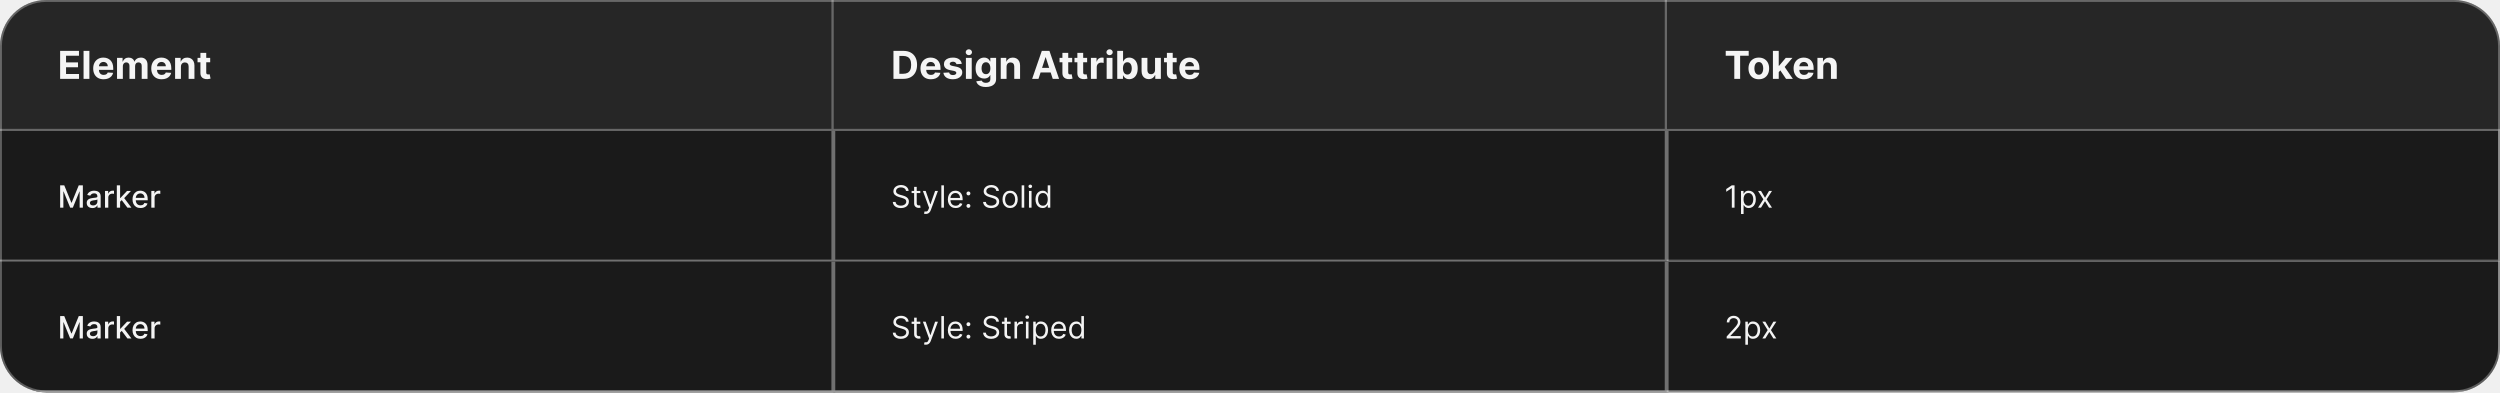
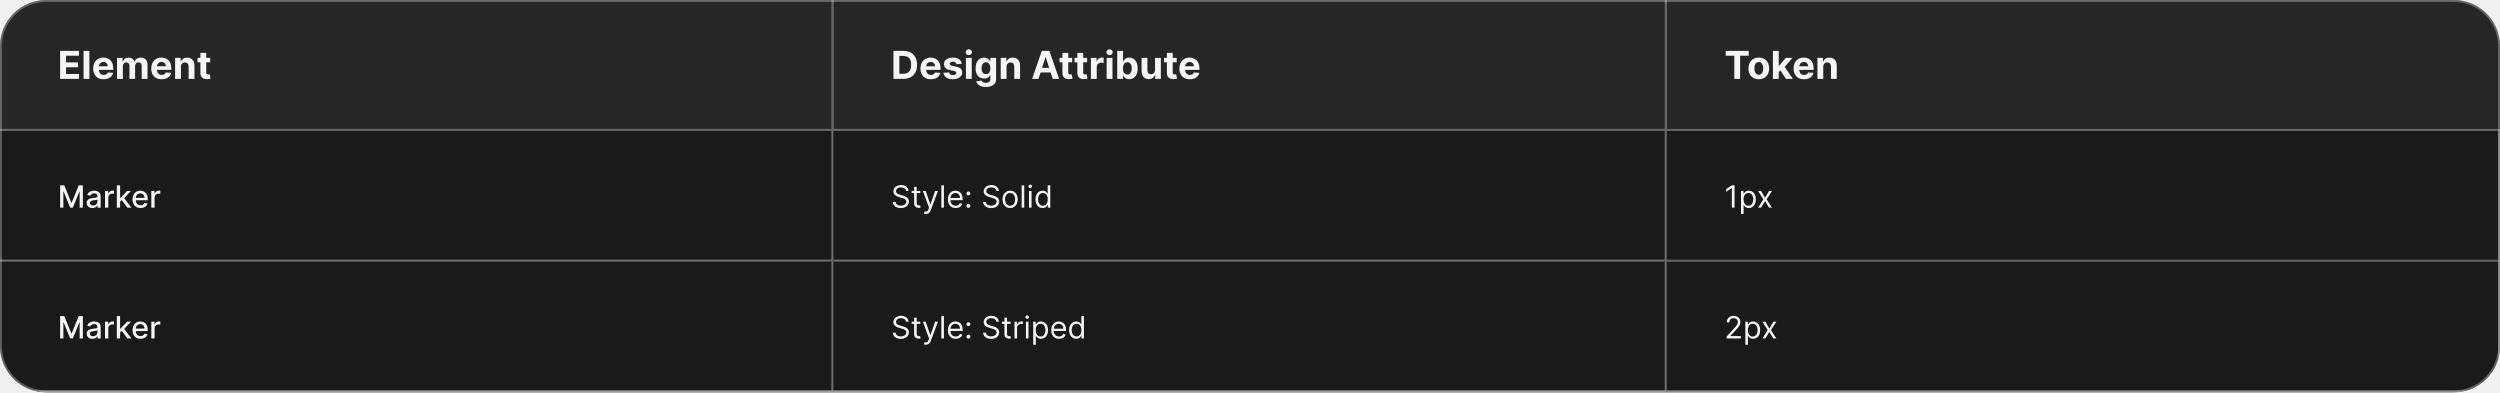
<svg xmlns="http://www.w3.org/2000/svg" width="1300" height="204" viewBox="0 0 1300 204" fill="none">
  <g clip-path="url(#clip0_1637_12029)">
    <mask id="path-3-inside-1_1637_12029" fill="white">
      <path d="M0 0H433.333V68H0V0Z" />
    </mask>
    <path d="M0 0H433.333V68H0V0Z" fill="#262626" />
    <path d="M433.333 68V69H434.333V68H433.333ZM432.333 0V68H434.333V0H432.333ZM433.333 67H0V69H433.333V67Z" fill="white" fill-opacity="0.3" mask="url(#path-3-inside-1_1637_12029)" />
    <path d="M31.264 41V26.454H41.065V28.99H34.34V32.456H40.561V34.992H34.34V38.465H41.094V41H31.264ZM46.479 26.454V41H43.453V26.454H46.479ZM53.874 41.213C52.752 41.213 51.786 40.986 50.977 40.531C50.172 40.072 49.551 39.423 49.116 38.585C48.68 37.742 48.462 36.746 48.462 35.595C48.462 34.473 48.68 33.488 49.116 32.641C49.551 31.793 50.164 31.133 50.955 30.659C51.751 30.186 52.684 29.949 53.754 29.949C54.473 29.949 55.143 30.065 55.764 30.297C56.389 30.524 56.933 30.867 57.397 31.327C57.866 31.786 58.23 32.364 58.491 33.06C58.751 33.751 58.881 34.561 58.881 35.489V36.32H49.67V34.445H56.033C56.033 34.009 55.939 33.623 55.749 33.287C55.56 32.951 55.297 32.688 54.961 32.499C54.63 32.304 54.244 32.207 53.803 32.207C53.344 32.207 52.937 32.314 52.582 32.527C52.231 32.735 51.957 33.017 51.758 33.372C51.559 33.722 51.457 34.113 51.452 34.544V36.327C51.452 36.867 51.552 37.333 51.751 37.726C51.954 38.119 52.241 38.422 52.61 38.635C52.979 38.848 53.417 38.955 53.924 38.955C54.26 38.955 54.568 38.907 54.847 38.812C55.127 38.718 55.366 38.576 55.565 38.386C55.764 38.197 55.915 37.965 56.019 37.69L58.818 37.875C58.675 38.547 58.384 39.135 57.944 39.636C57.508 40.133 56.945 40.522 56.254 40.801C55.567 41.076 54.774 41.213 53.874 41.213ZM60.856 41V30.091H63.739V32.016H63.867C64.094 31.376 64.473 30.872 65.004 30.503C65.534 30.134 66.168 29.949 66.907 29.949C67.655 29.949 68.292 30.136 68.817 30.51C69.343 30.879 69.693 31.381 69.869 32.016H69.982C70.205 31.391 70.607 30.891 71.19 30.517C71.777 30.138 72.47 29.949 73.271 29.949C74.289 29.949 75.115 30.273 75.749 30.922C76.388 31.566 76.708 32.48 76.708 33.663V41H73.69V34.26C73.69 33.654 73.529 33.199 73.207 32.896C72.885 32.593 72.482 32.442 71.999 32.442C71.45 32.442 71.022 32.617 70.714 32.967C70.406 33.313 70.252 33.77 70.252 34.338V41H67.319V34.196C67.319 33.661 67.165 33.235 66.857 32.918C66.554 32.6 66.154 32.442 65.657 32.442C65.321 32.442 65.018 32.527 64.748 32.697C64.483 32.863 64.272 33.097 64.116 33.401C63.959 33.699 63.881 34.049 63.881 34.452V41H60.856ZM84.07 41.213C82.947 41.213 81.981 40.986 81.172 40.531C80.367 40.072 79.747 39.423 79.311 38.585C78.876 37.742 78.658 36.746 78.658 35.595C78.658 34.473 78.876 33.488 79.311 32.641C79.747 31.793 80.36 31.133 81.151 30.659C81.946 30.186 82.879 29.949 83.949 29.949C84.669 29.949 85.338 30.065 85.959 30.297C86.584 30.524 87.128 30.867 87.592 31.327C88.061 31.786 88.426 32.364 88.686 33.06C88.947 33.751 89.077 34.561 89.077 35.489V36.32H79.865V34.445H86.229C86.229 34.009 86.134 33.623 85.945 33.287C85.755 32.951 85.492 32.688 85.156 32.499C84.825 32.304 84.439 32.207 83.999 32.207C83.539 32.207 83.132 32.314 82.777 32.527C82.427 32.735 82.152 33.017 81.953 33.372C81.754 33.722 81.653 34.113 81.648 34.544V36.327C81.648 36.867 81.747 37.333 81.946 37.726C82.15 38.119 82.436 38.422 82.805 38.635C83.175 38.848 83.613 38.955 84.119 38.955C84.456 38.955 84.763 38.907 85.043 38.812C85.322 38.718 85.561 38.576 85.76 38.386C85.959 38.197 86.11 37.965 86.215 37.69L89.013 37.875C88.871 38.547 88.579 39.135 88.139 39.636C87.704 40.133 87.14 40.522 86.449 40.801C85.762 41.076 84.969 41.213 84.07 41.213ZM94.077 34.693V41H91.051V30.091H93.935V32.016H94.062C94.304 31.381 94.709 30.879 95.277 30.51C95.845 30.136 96.534 29.949 97.344 29.949C98.101 29.949 98.762 30.115 99.325 30.446C99.889 30.777 100.327 31.251 100.639 31.866C100.952 32.477 101.108 33.206 101.108 34.054V41H98.082V34.594C98.087 33.926 97.917 33.405 97.571 33.031C97.225 32.653 96.749 32.463 96.144 32.463C95.736 32.463 95.376 32.551 95.064 32.726C94.756 32.901 94.515 33.157 94.34 33.493C94.169 33.824 94.081 34.224 94.077 34.693ZM109.295 30.091V32.364H102.725V30.091H109.295ZM104.217 27.477H107.243V37.648C107.243 37.927 107.285 38.145 107.37 38.301C107.456 38.453 107.574 38.559 107.725 38.621C107.882 38.682 108.062 38.713 108.265 38.713C108.407 38.713 108.549 38.701 108.691 38.678C108.833 38.649 108.942 38.628 109.018 38.614L109.494 40.865C109.342 40.912 109.129 40.967 108.855 41.028C108.58 41.095 108.246 41.135 107.853 41.149C107.124 41.178 106.485 41.081 105.936 40.858C105.391 40.635 104.967 40.29 104.664 39.821C104.361 39.352 104.212 38.76 104.217 38.045V27.477Z" fill="white" fill-opacity="0.95" />
    <mask id="path-6-inside-2_1637_12029" fill="white">
      <path d="M433.333 0H866.667V68H433.333V0Z" />
    </mask>
    <path d="M433.333 0H866.667V68H433.333V0Z" fill="#262626" />
    <path d="M866.667 68V69H867.667V68H866.667ZM865.667 0V68H867.667V0H865.667ZM866.667 67H433.333V69H866.667V67Z" fill="white" fill-opacity="0.3" mask="url(#path-6-inside-2_1637_12029)" />
    <path d="M469.754 41H464.598V26.454H469.796C471.259 26.454 472.519 26.746 473.575 27.328C474.631 27.906 475.443 28.737 476.011 29.821C476.584 30.905 476.87 32.203 476.87 33.713C476.87 35.228 476.584 36.53 476.011 37.619C475.443 38.708 474.626 39.544 473.561 40.126C472.5 40.709 471.231 41 469.754 41ZM467.673 38.365H469.626C470.535 38.365 471.3 38.204 471.92 37.882C472.545 37.555 473.014 37.051 473.326 36.369C473.643 35.683 473.802 34.797 473.802 33.713C473.802 32.638 473.643 31.76 473.326 31.078C473.014 30.396 472.547 29.894 471.927 29.572C471.307 29.25 470.542 29.09 469.633 29.09H467.673V38.365ZM484.063 41.213C482.941 41.213 481.975 40.986 481.165 40.531C480.36 40.072 479.74 39.423 479.305 38.585C478.869 37.742 478.651 36.746 478.651 35.595C478.651 34.473 478.869 33.488 479.305 32.641C479.74 31.793 480.353 31.133 481.144 30.659C481.94 30.186 482.872 29.949 483.942 29.949C484.662 29.949 485.332 30.065 485.952 30.297C486.577 30.524 487.122 30.867 487.586 31.327C488.055 31.786 488.419 32.364 488.68 33.06C488.94 33.751 489.07 34.561 489.07 35.489V36.32H479.859V34.445H486.222C486.222 34.009 486.127 33.623 485.938 33.287C485.749 32.951 485.486 32.688 485.15 32.499C484.818 32.304 484.432 32.207 483.992 32.207C483.533 32.207 483.126 32.314 482.77 32.527C482.42 32.735 482.145 33.017 481.947 33.372C481.748 33.722 481.646 34.113 481.641 34.544V36.327C481.641 36.867 481.741 37.333 481.94 37.726C482.143 38.119 482.43 38.422 482.799 38.635C483.168 38.848 483.606 38.955 484.113 38.955C484.449 38.955 484.757 38.907 485.036 38.812C485.315 38.718 485.555 38.576 485.753 38.386C485.952 38.197 486.104 37.965 486.208 37.69L489.006 37.875C488.864 38.547 488.573 39.135 488.133 39.636C487.697 40.133 487.134 40.522 486.442 40.801C485.756 41.076 484.963 41.213 484.063 41.213ZM500.121 33.202L497.351 33.372C497.304 33.135 497.202 32.922 497.046 32.733C496.89 32.539 496.684 32.385 496.428 32.271C496.177 32.153 495.877 32.094 495.526 32.094C495.057 32.094 494.662 32.193 494.34 32.392C494.018 32.586 493.857 32.847 493.857 33.173C493.857 33.434 493.961 33.654 494.17 33.834C494.378 34.014 494.735 34.158 495.242 34.267L497.217 34.665C498.277 34.883 499.068 35.233 499.589 35.716C500.11 36.199 500.37 36.833 500.37 37.619C500.37 38.334 500.159 38.962 499.738 39.501C499.321 40.041 498.748 40.463 498.019 40.766C497.295 41.064 496.459 41.213 495.512 41.213C494.068 41.213 492.917 40.912 492.06 40.311C491.208 39.705 490.708 38.881 490.562 37.84L493.538 37.683C493.627 38.124 493.845 38.46 494.191 38.692C494.537 38.919 494.979 39.033 495.519 39.033C496.049 39.033 496.476 38.931 496.797 38.727C497.124 38.519 497.29 38.251 497.295 37.925C497.29 37.65 497.174 37.425 496.947 37.25C496.719 37.07 496.369 36.933 495.895 36.838L494.006 36.462C492.941 36.249 492.148 35.879 491.627 35.354C491.111 34.828 490.853 34.158 490.853 33.344C490.853 32.643 491.042 32.039 491.421 31.533C491.805 31.026 492.342 30.635 493.033 30.361C493.729 30.086 494.544 29.949 495.476 29.949C496.854 29.949 497.939 30.24 498.729 30.822C499.525 31.405 499.989 32.198 500.121 33.202ZM502.275 41V30.091H505.301V41H502.275ZM503.802 28.685C503.352 28.685 502.966 28.535 502.644 28.237C502.322 27.934 502.161 27.572 502.161 27.151C502.161 26.734 502.322 26.376 502.644 26.078C502.966 25.775 503.35 25.624 503.795 25.624C504.25 25.624 504.635 25.775 504.953 26.078C505.275 26.376 505.436 26.734 505.436 27.151C505.436 27.572 505.275 27.934 504.953 28.237C504.635 28.535 504.252 28.685 503.802 28.685ZM512.639 45.247C511.659 45.247 510.819 45.115 510.118 44.849C509.422 44.584 508.868 44.227 508.456 43.777C508.044 43.327 507.776 42.828 507.653 42.278L510.452 41.902C510.537 42.101 510.672 42.288 510.856 42.463C511.041 42.643 511.285 42.79 511.588 42.903C511.896 43.017 512.27 43.074 512.71 43.074C513.368 43.074 513.91 42.918 514.337 42.605C514.767 42.293 514.983 41.779 514.983 41.064V39.068H514.855C514.722 39.371 514.524 39.658 514.258 39.928C513.993 40.197 513.652 40.418 513.236 40.588C512.819 40.758 512.322 40.844 511.744 40.844C510.925 40.844 510.179 40.654 509.507 40.276C508.839 39.892 508.307 39.307 507.909 38.521C507.516 37.731 507.319 36.731 507.319 35.524C507.319 34.288 507.521 33.256 507.923 32.428C508.326 31.599 508.861 30.979 509.528 30.567C510.201 30.155 510.937 29.949 511.737 29.949C512.348 29.949 512.859 30.053 513.271 30.261C513.683 30.465 514.015 30.721 514.266 31.028C514.521 31.331 514.718 31.63 514.855 31.923H514.969V30.091H517.973V41.106C517.973 42.016 517.746 42.776 517.291 43.386C516.837 44.002 516.207 44.466 515.402 44.778C514.602 45.091 513.681 45.247 512.639 45.247ZM512.703 38.571C513.191 38.571 513.603 38.45 513.939 38.209C514.28 37.963 514.54 37.612 514.72 37.158C514.905 36.698 514.997 36.149 514.997 35.51C514.997 34.871 514.907 34.317 514.727 33.848C514.547 33.374 514.287 33.008 513.946 32.747C513.605 32.487 513.191 32.356 512.703 32.356C512.206 32.356 511.787 32.492 511.446 32.761C511.105 33.026 510.847 33.396 510.672 33.869C510.497 34.343 510.409 34.89 510.409 35.51C510.409 36.14 510.497 36.684 510.672 37.144C510.852 37.598 511.11 37.951 511.446 38.202C511.787 38.448 512.206 38.571 512.703 38.571ZM523.406 34.693V41H520.381V30.091H523.264V32.016H523.392C523.633 31.381 524.038 30.879 524.606 30.51C525.175 30.136 525.864 29.949 526.673 29.949C527.431 29.949 528.091 30.115 528.655 30.446C529.218 30.777 529.656 31.251 529.969 31.866C530.281 32.477 530.437 33.206 530.437 34.054V41H527.412V34.594C527.417 33.926 527.246 33.405 526.9 33.031C526.555 32.653 526.079 32.463 525.473 32.463C525.066 32.463 524.706 32.551 524.393 32.726C524.086 32.901 523.844 33.157 523.669 33.493C523.498 33.824 523.411 34.224 523.406 34.693ZM540.015 41H536.719L541.741 26.454H545.704L550.718 41H547.422L543.779 29.778H543.665L540.015 41ZM539.809 35.283H547.593V37.683H539.809V35.283ZM557.531 30.091V32.364H550.961V30.091H557.531ZM552.453 27.477H555.478V37.648C555.478 37.927 555.521 38.145 555.606 38.301C555.691 38.453 555.81 38.559 555.961 38.621C556.117 38.682 556.297 38.713 556.501 38.713C556.643 38.713 556.785 38.701 556.927 38.678C557.069 38.649 557.178 38.628 557.254 38.614L557.73 40.865C557.578 40.912 557.365 40.967 557.09 41.028C556.816 41.095 556.482 41.135 556.089 41.149C555.36 41.178 554.721 41.081 554.171 40.858C553.627 40.635 553.203 40.29 552.9 39.821C552.597 39.352 552.448 38.76 552.453 38.045V27.477ZM565.304 30.091V32.364H558.735V30.091H565.304ZM560.226 27.477H563.252V37.648C563.252 37.927 563.294 38.145 563.38 38.301C563.465 38.453 563.583 38.559 563.735 38.621C563.891 38.682 564.071 38.713 564.274 38.713C564.416 38.713 564.558 38.701 564.701 38.678C564.843 38.649 564.951 38.628 565.027 38.614L565.503 40.865C565.352 40.912 565.139 40.967 564.864 41.028C564.589 41.095 564.255 41.135 563.862 41.149C563.133 41.178 562.494 41.081 561.945 40.858C561.4 40.635 560.977 40.29 560.674 39.821C560.371 39.352 560.221 38.76 560.226 38.045V27.477ZM567.275 41V30.091H570.208V31.994H570.322C570.521 31.317 570.855 30.806 571.323 30.46C571.792 30.11 572.332 29.935 572.943 29.935C573.094 29.935 573.258 29.944 573.433 29.963C573.608 29.982 573.762 30.008 573.894 30.041V32.726C573.752 32.683 573.556 32.645 573.305 32.612C573.054 32.579 572.824 32.562 572.616 32.562C572.171 32.562 571.773 32.66 571.423 32.854C571.077 33.043 570.803 33.308 570.599 33.649C570.4 33.99 570.301 34.383 570.301 34.828V41H567.275ZM575.459 41V30.091H578.484V41H575.459ZM576.986 28.685C576.536 28.685 576.15 28.535 575.828 28.237C575.506 27.934 575.345 27.572 575.345 27.151C575.345 26.734 575.506 26.376 575.828 26.078C576.15 25.775 576.534 25.624 576.979 25.624C577.433 25.624 577.819 25.775 578.136 26.078C578.458 26.376 578.619 26.734 578.619 27.151C578.619 27.572 578.458 27.934 578.136 28.237C577.819 28.535 577.435 28.685 576.986 28.685ZM580.965 41V26.454H583.99V31.923H584.083C584.215 31.63 584.407 31.331 584.658 31.028C584.914 30.721 585.245 30.465 585.652 30.261C586.064 30.053 586.576 29.949 587.186 29.949C587.982 29.949 588.716 30.157 589.388 30.574C590.06 30.986 590.598 31.608 591 32.442C591.403 33.27 591.604 34.31 591.604 35.56C591.604 36.776 591.407 37.804 591.014 38.642C590.626 39.475 590.096 40.108 589.424 40.538C588.756 40.965 588.008 41.178 587.179 41.178C586.592 41.178 586.093 41.081 585.681 40.886C585.273 40.692 584.94 40.448 584.679 40.155C584.419 39.856 584.22 39.556 584.083 39.253H583.948V41H580.965ZM583.926 35.545C583.926 36.194 584.016 36.76 584.196 37.243C584.376 37.726 584.637 38.102 584.978 38.372C585.318 38.637 585.733 38.77 586.22 38.77C586.713 38.77 587.13 38.635 587.47 38.365C587.811 38.09 588.069 37.712 588.245 37.229C588.424 36.741 588.514 36.18 588.514 35.545C588.514 34.916 588.427 34.362 588.252 33.883C588.076 33.405 587.818 33.031 587.478 32.761C587.137 32.492 586.718 32.356 586.22 32.356C585.728 32.356 585.311 32.487 584.97 32.747C584.634 33.008 584.376 33.377 584.196 33.855C584.016 34.333 583.926 34.897 583.926 35.545ZM600.618 36.355V30.091H603.644V41H600.739V39.019H600.626C600.379 39.658 599.97 40.171 599.397 40.56C598.829 40.948 598.135 41.142 597.316 41.142C596.587 41.142 595.945 40.976 595.391 40.645C594.837 40.313 594.404 39.842 594.092 39.231C593.784 38.621 593.627 37.889 593.623 37.037V30.091H596.648V36.497C596.653 37.141 596.826 37.65 597.167 38.024C597.508 38.398 597.965 38.585 598.538 38.585C598.902 38.585 599.243 38.502 599.56 38.337C599.877 38.166 600.133 37.915 600.327 37.584C600.526 37.252 600.623 36.843 600.618 36.355ZM611.867 30.091V32.364H605.297V30.091H611.867ZM606.789 27.477H609.814V37.648C609.814 37.927 609.857 38.145 609.942 38.301C610.027 38.453 610.146 38.559 610.297 38.621C610.453 38.682 610.633 38.713 610.837 38.713C610.979 38.713 611.121 38.701 611.263 38.678C611.405 38.649 611.514 38.628 611.59 38.614L612.066 40.865C611.914 40.912 611.701 40.967 611.426 41.028C611.152 41.095 610.818 41.135 610.425 41.149C609.696 41.178 609.057 41.081 608.507 40.858C607.963 40.635 607.539 40.29 607.236 39.821C606.933 39.352 606.784 38.76 606.789 38.045V27.477ZM618.692 41.213C617.57 41.213 616.604 40.986 615.794 40.531C614.989 40.072 614.369 39.423 613.933 38.585C613.498 37.742 613.28 36.746 613.28 35.595C613.28 34.473 613.498 33.488 613.933 32.641C614.369 31.793 614.982 31.133 615.773 30.659C616.568 30.186 617.501 29.949 618.571 29.949C619.291 29.949 619.961 30.065 620.581 30.297C621.206 30.524 621.751 30.867 622.215 31.327C622.683 31.786 623.048 32.364 623.308 33.06C623.569 33.751 623.699 34.561 623.699 35.489V36.32H614.487V34.445H620.851C620.851 34.009 620.756 33.623 620.567 33.287C620.378 32.951 620.115 32.688 619.779 32.499C619.447 32.304 619.061 32.207 618.621 32.207C618.162 32.207 617.755 32.314 617.399 32.527C617.049 32.735 616.774 33.017 616.576 33.372C616.377 33.722 616.275 34.113 616.27 34.544V36.327C616.27 36.867 616.37 37.333 616.568 37.726C616.772 38.119 617.058 38.422 617.428 38.635C617.797 38.848 618.235 38.955 618.742 38.955C619.078 38.955 619.386 38.907 619.665 38.812C619.944 38.718 620.183 38.576 620.382 38.386C620.581 38.197 620.733 37.965 620.837 37.69L623.635 37.875C623.493 38.547 623.202 39.135 622.762 39.636C622.326 40.133 621.763 40.522 621.071 40.801C620.385 41.076 619.592 41.213 618.692 41.213Z" fill="white" fill-opacity="0.95" />
    <mask id="path-9-inside-3_1637_12029" fill="white">
      <path d="M866.667 0H1300V68H866.667V0Z" />
    </mask>
    <path d="M866.667 0H1300V68H866.667V0Z" fill="#262626" />
    <path d="M1300 67H866.667V69H1300V67Z" fill="white" fill-opacity="0.3" mask="url(#path-9-inside-3_1637_12029)" />
    <path d="M897.377 28.99V26.454H909.323V28.99H904.87V41H901.83V28.99H897.377ZM914.58 41.213C913.477 41.213 912.523 40.979 911.718 40.51C910.918 40.036 910.3 39.378 909.864 38.535C909.429 37.688 909.211 36.706 909.211 35.588C909.211 34.461 909.429 33.476 909.864 32.633C910.3 31.786 910.918 31.128 911.718 30.659C912.523 30.186 913.477 29.949 914.58 29.949C915.684 29.949 916.635 30.186 917.435 30.659C918.24 31.128 918.861 31.786 919.296 32.633C919.732 33.476 919.95 34.461 919.95 35.588C919.95 36.706 919.732 37.688 919.296 38.535C918.861 39.378 918.24 40.036 917.435 40.51C916.635 40.979 915.684 41.213 914.58 41.213ZM914.595 38.869C915.096 38.869 915.515 38.727 915.852 38.443C916.188 38.154 916.441 37.761 916.612 37.264C916.787 36.767 916.874 36.201 916.874 35.567C916.874 34.932 916.787 34.367 916.612 33.869C916.441 33.372 916.188 32.979 915.852 32.69C915.515 32.401 915.096 32.257 914.595 32.257C914.088 32.257 913.662 32.401 913.316 32.69C912.975 32.979 912.717 33.372 912.542 33.869C912.372 34.367 912.286 34.932 912.286 35.567C912.286 36.201 912.372 36.767 912.542 37.264C912.717 37.761 912.975 38.154 913.316 38.443C913.662 38.727 914.088 38.869 914.595 38.869ZM924.658 37.861L924.666 34.231H925.106L928.6 30.091H932.073L927.379 35.574H926.661L924.658 37.861ZM921.917 41V26.454H924.943V41H921.917ZM928.735 41L925.525 36.249L927.542 34.111L932.279 41H928.735ZM938.08 41.213C936.958 41.213 935.992 40.986 935.182 40.531C934.377 40.072 933.757 39.423 933.321 38.585C932.886 37.742 932.668 36.746 932.668 35.595C932.668 34.473 932.886 33.488 933.321 32.641C933.757 31.793 934.37 31.133 935.161 30.659C935.956 30.186 936.889 29.949 937.959 29.949C938.679 29.949 939.349 30.065 939.969 30.297C940.594 30.524 941.139 30.867 941.603 31.327C942.071 31.786 942.436 32.364 942.696 33.06C942.957 33.751 943.087 34.561 943.087 35.489V36.32H933.875V34.445H940.239C940.239 34.009 940.144 33.623 939.955 33.287C939.766 32.951 939.503 32.688 939.167 32.499C938.835 32.304 938.449 32.207 938.009 32.207C937.55 32.207 937.142 32.314 936.787 32.527C936.437 32.735 936.162 33.017 935.964 33.372C935.765 33.722 935.663 34.113 935.658 34.544V36.327C935.658 36.867 935.758 37.333 935.956 37.726C936.16 38.119 936.446 38.422 936.816 38.635C937.185 38.848 937.623 38.955 938.13 38.955C938.466 38.955 938.774 38.907 939.053 38.812C939.332 38.718 939.571 38.576 939.77 38.386C939.969 38.197 940.121 37.965 940.225 37.69L943.023 37.875C942.881 38.547 942.59 39.135 942.15 39.636C941.714 40.133 941.151 40.522 940.459 40.801C939.773 41.076 938.98 41.213 938.08 41.213ZM948.087 34.693V41H945.062V30.091H947.945V32.016H948.073C948.314 31.381 948.719 30.879 949.287 30.51C949.856 30.136 950.544 29.949 951.354 29.949C952.112 29.949 952.772 30.115 953.336 30.446C953.899 30.777 954.337 31.251 954.65 31.866C954.962 32.477 955.118 33.206 955.118 34.054V41H952.093V34.594C952.097 33.926 951.927 33.405 951.581 33.031C951.236 32.653 950.76 32.463 950.154 32.463C949.747 32.463 949.387 32.551 949.074 32.726C948.767 32.901 948.525 33.157 948.35 33.493C948.179 33.824 948.092 34.224 948.087 34.693Z" fill="white" fill-opacity="0.95" />
    <rect width="1300" height="68" transform="translate(0 68)" fill="#1A1A1A" />
+     <mask id="path-12-inside-4_1637_12029" fill="white">
+       <path d="M0 68H433.333V136H0V68Z" />
+     </mask>
    <path d="M433.333 136V137H434.333V136H433.333ZM432.333 68V136H434.333V68H432.333ZM433.333 135H0V137H433.333V135Z" fill="#707070" mask="url(#path-12-inside-4_1637_12029)" />
    <path d="M31.278 96.364H33.409L37.114 105.409H37.25L40.955 96.364H43.085V108H41.415V99.579H41.307L37.875 107.983H36.489L33.057 99.574H32.949V108H31.278V96.364ZM48.041 108.193C47.488 108.193 46.988 108.091 46.541 107.886C46.094 107.678 45.74 107.377 45.479 106.983C45.221 106.589 45.092 106.106 45.092 105.534C45.092 105.042 45.187 104.636 45.376 104.318C45.566 104 45.822 103.748 46.144 103.562C46.465 103.377 46.825 103.237 47.223 103.142C47.621 103.047 48.026 102.975 48.439 102.926C48.962 102.866 49.386 102.816 49.712 102.778C50.037 102.737 50.274 102.67 50.422 102.58C50.57 102.489 50.644 102.341 50.644 102.136V102.097C50.644 101.6 50.503 101.216 50.223 100.943C49.947 100.67 49.534 100.534 48.984 100.534C48.412 100.534 47.962 100.661 47.632 100.915C47.306 101.165 47.081 101.443 46.956 101.75L45.359 101.386C45.549 100.856 45.825 100.428 46.189 100.102C46.556 99.773 46.979 99.534 47.456 99.386C47.933 99.235 48.435 99.159 48.962 99.159C49.31 99.159 49.679 99.201 50.07 99.284C50.464 99.364 50.831 99.511 51.172 99.727C51.517 99.943 51.799 100.252 52.019 100.653C52.238 101.051 52.348 101.568 52.348 102.205V108H50.689V106.807H50.621C50.511 107.027 50.346 107.242 50.126 107.455C49.907 107.667 49.624 107.843 49.28 107.983C48.935 108.123 48.522 108.193 48.041 108.193ZM48.41 106.83C48.88 106.83 49.282 106.737 49.615 106.551C49.952 106.366 50.208 106.123 50.382 105.824C50.56 105.521 50.649 105.197 50.649 104.852V103.727C50.589 103.788 50.471 103.845 50.297 103.898C50.126 103.947 49.931 103.991 49.712 104.028C49.492 104.062 49.278 104.095 49.07 104.125C48.861 104.152 48.687 104.174 48.547 104.193C48.217 104.235 47.916 104.305 47.644 104.403C47.374 104.502 47.159 104.644 46.996 104.83C46.837 105.011 46.757 105.254 46.757 105.557C46.757 105.977 46.912 106.295 47.223 106.511C47.534 106.723 47.929 106.83 48.41 106.83ZM54.611 108V99.273H56.253V100.659H56.344C56.503 100.189 56.783 99.82 57.185 99.551C57.59 99.278 58.048 99.142 58.56 99.142C58.666 99.142 58.791 99.146 58.935 99.153C59.082 99.161 59.198 99.171 59.281 99.182V100.807C59.213 100.788 59.092 100.767 58.918 100.744C58.743 100.718 58.569 100.705 58.395 100.705C57.993 100.705 57.635 100.79 57.321 100.96C57.01 101.127 56.764 101.36 56.582 101.659C56.401 101.955 56.31 102.292 56.31 102.67V108H54.611ZM62.314 105.04L62.303 102.966H62.598L66.075 99.273H68.109L64.144 103.477H63.876L62.314 105.04ZM60.751 108V96.364H62.45V108H60.751ZM66.263 108L63.138 103.852L64.308 102.665L68.348 108H66.263ZM73.06 108.176C72.2 108.176 71.459 107.992 70.838 107.625C70.221 107.254 69.743 106.733 69.406 106.062C69.073 105.388 68.906 104.598 68.906 103.693C68.906 102.799 69.073 102.011 69.406 101.33C69.743 100.648 70.213 100.116 70.815 99.733C71.421 99.35 72.13 99.159 72.94 99.159C73.433 99.159 73.91 99.24 74.372 99.403C74.834 99.566 75.249 99.822 75.617 100.17C75.984 100.519 76.274 100.972 76.486 101.528C76.698 102.081 76.804 102.754 76.804 103.545V104.148H69.867V102.875H75.139C75.139 102.428 75.048 102.032 74.867 101.688C74.685 101.339 74.429 101.064 74.099 100.864C73.774 100.663 73.391 100.562 72.952 100.562C72.474 100.562 72.058 100.68 71.702 100.915C71.349 101.146 71.077 101.449 70.883 101.824C70.694 102.195 70.599 102.598 70.599 103.034V104.028C70.599 104.612 70.702 105.108 70.906 105.517C71.115 105.926 71.404 106.239 71.776 106.455C72.147 106.667 72.581 106.773 73.077 106.773C73.399 106.773 73.692 106.727 73.957 106.636C74.222 106.542 74.452 106.402 74.645 106.216C74.838 106.03 74.986 105.801 75.088 105.528L76.696 105.818C76.567 106.292 76.336 106.706 76.003 107.062C75.673 107.415 75.258 107.689 74.758 107.886C74.262 108.08 73.696 108.176 73.06 108.176ZM78.689 108V99.273H80.331V100.659H80.422C80.581 100.189 80.861 99.82 81.263 99.551C81.668 99.278 82.126 99.142 82.638 99.142C82.744 99.142 82.869 99.146 83.013 99.153C83.16 99.161 83.276 99.171 83.359 99.182V100.807C83.291 100.788 83.17 100.767 82.996 100.744C82.822 100.718 82.647 100.705 82.473 100.705C82.072 100.705 81.713 100.79 81.399 100.96C81.088 101.127 80.842 101.36 80.66 101.659C80.479 101.955 80.388 102.292 80.388 102.67V108H78.689Z" fill="white" fill-opacity="0.95" />
+     <mask id="path-15-inside-5_1637_12029" fill="white">
+       <path d="M433.333 68H866.667V136H433.333V68Z" />
+     </mask>
    <path d="M866.667 136V137H867.667V136H866.667ZM865.667 68V136H867.667V68H865.667ZM866.667 135H433.333V137H866.667V135Z" fill="#707070" mask="url(#path-15-inside-5_1637_12029)" />
    <path d="M471.106 99.273C471.038 98.697 470.761 98.25 470.277 97.932C469.792 97.614 469.197 97.454 468.492 97.454C467.977 97.454 467.527 97.538 467.14 97.704C466.758 97.871 466.458 98.1 466.242 98.392C466.03 98.684 465.924 99.015 465.924 99.386C465.924 99.697 465.998 99.964 466.146 100.188C466.297 100.407 466.491 100.591 466.725 100.739C466.96 100.883 467.206 101.002 467.464 101.097C467.722 101.187 467.958 101.261 468.174 101.318L469.356 101.636C469.659 101.716 469.996 101.826 470.367 101.966C470.742 102.106 471.1 102.297 471.441 102.54C471.786 102.778 472.07 103.085 472.294 103.46C472.517 103.835 472.629 104.295 472.629 104.841C472.629 105.47 472.464 106.038 472.134 106.545C471.809 107.053 471.331 107.456 470.703 107.756C470.078 108.055 469.318 108.205 468.424 108.205C467.591 108.205 466.869 108.07 466.259 107.801C465.653 107.532 465.176 107.157 464.828 106.676C464.483 106.195 464.288 105.636 464.242 105H465.697C465.735 105.439 465.883 105.803 466.14 106.091C466.402 106.375 466.731 106.587 467.129 106.727C467.53 106.864 467.962 106.932 468.424 106.932C468.962 106.932 469.445 106.845 469.873 106.67C470.301 106.492 470.64 106.246 470.89 105.932C471.14 105.614 471.265 105.242 471.265 104.818C471.265 104.432 471.157 104.117 470.941 103.875C470.725 103.633 470.441 103.436 470.089 103.284C469.737 103.133 469.356 103 468.947 102.886L467.515 102.477C466.606 102.216 465.886 101.843 465.356 101.358C464.826 100.873 464.561 100.239 464.561 99.454C464.561 98.803 464.737 98.235 465.089 97.75C465.445 97.261 465.922 96.883 466.521 96.614C467.123 96.341 467.795 96.204 468.538 96.204C469.288 96.204 469.955 96.339 470.538 96.608C471.121 96.873 471.583 97.237 471.924 97.699C472.269 98.161 472.451 98.686 472.47 99.273H471.106ZM478.559 99.273V100.409H474.036V99.273H478.559ZM475.355 97.182H476.696V105.5C476.696 105.879 476.75 106.163 476.86 106.352C476.974 106.538 477.118 106.663 477.292 106.727C477.47 106.788 477.658 106.818 477.855 106.818C478.002 106.818 478.124 106.811 478.218 106.795C478.313 106.777 478.389 106.761 478.446 106.75L478.718 107.955C478.627 107.989 478.5 108.023 478.338 108.057C478.175 108.095 477.968 108.114 477.718 108.114C477.339 108.114 476.968 108.032 476.605 107.869C476.245 107.706 475.946 107.458 475.707 107.125C475.472 106.792 475.355 106.371 475.355 105.864V97.182ZM481.44 111.25C481.213 111.25 481.01 111.231 480.832 111.193C480.654 111.159 480.531 111.125 480.463 111.091L480.804 109.909C481.292 110.034 481.699 110.03 482.025 109.898C482.351 109.769 482.633 109.379 482.872 108.727L483.122 108.045L479.894 99.273H481.349L483.758 106.227H483.849L486.258 99.273L487.724 99.296L484.008 109.273C483.841 109.716 483.635 110.083 483.389 110.375C483.143 110.67 482.857 110.89 482.531 111.034C482.209 111.178 481.845 111.25 481.44 111.25ZM490.839 96.364V108H489.498V96.364H490.839ZM496.954 108.182C496.113 108.182 495.388 107.996 494.778 107.625C494.172 107.25 493.704 106.727 493.375 106.057C493.049 105.383 492.886 104.598 492.886 103.705C492.886 102.811 493.049 102.023 493.375 101.341C493.704 100.655 494.162 100.121 494.75 99.739C495.34 99.352 496.03 99.159 496.818 99.159C497.272 99.159 497.721 99.235 498.164 99.386C498.607 99.538 499.011 99.784 499.375 100.125C499.738 100.462 500.028 100.909 500.244 101.466C500.46 102.023 500.568 102.708 500.568 103.523V104.091H493.84V102.932H499.204C499.204 102.439 499.106 102 498.909 101.614C498.715 101.227 498.439 100.922 498.079 100.699C497.723 100.475 497.303 100.364 496.818 100.364C496.284 100.364 495.822 100.496 495.431 100.761C495.045 101.023 494.748 101.364 494.539 101.784C494.331 102.205 494.227 102.655 494.227 103.136V103.909C494.227 104.568 494.34 105.127 494.568 105.585C494.799 106.04 495.119 106.386 495.528 106.625C495.937 106.86 496.412 106.977 496.954 106.977C497.306 106.977 497.625 106.928 497.909 106.83C498.197 106.727 498.445 106.576 498.653 106.375C498.861 106.17 499.022 105.917 499.136 105.614L500.431 105.977C500.295 106.417 500.066 106.803 499.744 107.136C499.422 107.466 499.024 107.723 498.551 107.909C498.077 108.091 497.545 108.182 496.954 108.182ZM503.585 108.091C503.304 108.091 503.064 107.991 502.863 107.79C502.662 107.589 502.562 107.348 502.562 107.068C502.562 106.788 502.662 106.547 502.863 106.347C503.064 106.146 503.304 106.045 503.585 106.045C503.865 106.045 504.106 106.146 504.306 106.347C504.507 106.547 504.607 106.788 504.607 107.068C504.607 107.254 504.56 107.424 504.465 107.58C504.375 107.735 504.251 107.86 504.096 107.955C503.945 108.045 503.774 108.091 503.585 108.091ZM503.585 101.614C503.304 101.614 503.064 101.513 502.863 101.312C502.662 101.112 502.562 100.871 502.562 100.591C502.562 100.311 502.662 100.07 502.863 99.869C503.064 99.669 503.304 99.568 503.585 99.568C503.865 99.568 504.106 99.669 504.306 99.869C504.507 100.07 504.607 100.311 504.607 100.591C504.607 100.777 504.56 100.947 504.465 101.102C504.375 101.258 504.251 101.383 504.096 101.477C503.945 101.568 503.774 101.614 503.585 101.614ZM518.059 99.273C517.991 98.697 517.714 98.25 517.23 97.932C516.745 97.614 516.15 97.454 515.446 97.454C514.93 97.454 514.48 97.538 514.093 97.704C513.711 97.871 513.411 98.1 513.196 98.392C512.983 98.684 512.877 99.015 512.877 99.386C512.877 99.697 512.951 99.964 513.099 100.188C513.25 100.407 513.444 100.591 513.679 100.739C513.913 100.883 514.16 101.002 514.417 101.097C514.675 101.187 514.911 101.261 515.127 101.318L516.309 101.636C516.612 101.716 516.949 101.826 517.321 101.966C517.696 102.106 518.054 102.297 518.394 102.54C518.739 102.778 519.023 103.085 519.247 103.46C519.47 103.835 519.582 104.295 519.582 104.841C519.582 105.47 519.417 106.038 519.088 106.545C518.762 107.053 518.285 107.456 517.656 107.756C517.031 108.055 516.271 108.205 515.377 108.205C514.544 108.205 513.822 108.07 513.213 107.801C512.607 107.532 512.129 107.157 511.781 106.676C511.436 106.195 511.241 105.636 511.196 105H512.65C512.688 105.439 512.836 105.803 513.093 106.091C513.355 106.375 513.684 106.587 514.082 106.727C514.483 106.864 514.915 106.932 515.377 106.932C515.915 106.932 516.398 106.845 516.826 106.67C517.254 106.492 517.593 106.246 517.843 105.932C518.093 105.614 518.218 105.242 518.218 104.818C518.218 104.432 518.11 104.117 517.894 103.875C517.679 103.633 517.394 103.436 517.042 103.284C516.69 103.133 516.309 103 515.9 102.886L514.468 102.477C513.559 102.216 512.839 101.843 512.309 101.358C511.779 100.873 511.514 100.239 511.514 99.454C511.514 98.803 511.69 98.235 512.042 97.75C512.398 97.261 512.875 96.883 513.474 96.614C514.076 96.341 514.749 96.204 515.491 96.204C516.241 96.204 516.908 96.339 517.491 96.608C518.074 96.873 518.536 97.237 518.877 97.699C519.222 98.161 519.404 98.686 519.423 99.273H518.059ZM525.262 108.182C524.474 108.182 523.783 107.994 523.188 107.619C522.598 107.244 522.135 106.72 521.802 106.045C521.473 105.371 521.308 104.583 521.308 103.682C521.308 102.773 521.473 101.979 521.802 101.301C522.135 100.623 522.598 100.097 523.188 99.722C523.783 99.347 524.474 99.159 525.262 99.159C526.05 99.159 526.74 99.347 527.331 99.722C527.925 100.097 528.387 100.623 528.717 101.301C529.05 101.979 529.217 102.773 529.217 103.682C529.217 104.583 529.05 105.371 528.717 106.045C528.387 106.72 527.925 107.244 527.331 107.619C526.74 107.994 526.05 108.182 525.262 108.182ZM525.262 106.977C525.861 106.977 526.353 106.824 526.74 106.517C527.126 106.21 527.412 105.807 527.598 105.307C527.783 104.807 527.876 104.265 527.876 103.682C527.876 103.098 527.783 102.555 527.598 102.051C527.412 101.547 527.126 101.14 526.74 100.83C526.353 100.519 525.861 100.364 525.262 100.364C524.664 100.364 524.171 100.519 523.785 100.83C523.399 101.14 523.113 101.547 522.927 102.051C522.741 102.555 522.649 103.098 522.649 103.682C522.649 104.265 522.741 104.807 522.927 105.307C523.113 105.807 523.399 106.21 523.785 106.517C524.171 106.824 524.664 106.977 525.262 106.977ZM532.605 96.364V108H531.264V96.364H532.605ZM535.061 108V99.273H536.402V108H535.061ZM535.742 97.818C535.481 97.818 535.256 97.729 535.066 97.551C534.881 97.373 534.788 97.159 534.788 96.909C534.788 96.659 534.881 96.445 535.066 96.267C535.256 96.089 535.481 96 535.742 96C536.004 96 536.227 96.089 536.413 96.267C536.602 96.445 536.697 96.659 536.697 96.909C536.697 97.159 536.602 97.373 536.413 97.551C536.227 97.729 536.004 97.818 535.742 97.818ZM542.153 108.182C541.426 108.182 540.784 107.998 540.227 107.631C539.67 107.259 539.234 106.737 538.92 106.062C538.606 105.384 538.448 104.583 538.448 103.659C538.448 102.742 538.606 101.947 538.92 101.273C539.234 100.598 539.672 100.078 540.232 99.71C540.793 99.343 541.441 99.159 542.176 99.159C542.744 99.159 543.193 99.254 543.522 99.443C543.856 99.629 544.109 99.841 544.284 100.08C544.462 100.314 544.6 100.508 544.698 100.659H544.812V96.364H546.153V108H544.857V106.659H544.698C544.6 106.818 544.46 107.019 544.278 107.261C544.096 107.5 543.837 107.714 543.5 107.903C543.162 108.089 542.714 108.182 542.153 108.182ZM542.335 106.977C542.873 106.977 543.327 106.837 543.698 106.557C544.07 106.273 544.352 105.881 544.545 105.381C544.738 104.877 544.835 104.295 544.835 103.636C544.835 102.985 544.74 102.415 544.551 101.926C544.361 101.434 544.081 101.051 543.71 100.778C543.339 100.502 542.88 100.364 542.335 100.364C541.767 100.364 541.293 100.509 540.914 100.801C540.539 101.089 540.257 101.481 540.068 101.977C539.882 102.47 539.789 103.023 539.789 103.636C539.789 104.258 539.884 104.822 540.073 105.33C540.267 105.833 540.551 106.235 540.926 106.534C541.304 106.83 541.774 106.977 542.335 106.977Z" fill="white" fill-opacity="0.95" />
+     <mask id="path-18-inside-6_1637_12029" fill="white">
+       <path d="M866.667 68H1300V136H866.667V68Z" />
+     </mask>
    <path d="M1300 136V137H1301V136H1300ZM1299 68V136H1301V68H1299ZM1300 135H866.667V137H1300V135Z" fill="white" fill-opacity="0.3" mask="url(#path-18-inside-6_1637_12029)" />
    <path d="M901.962 96.364V108H900.553V97.841H900.485L897.644 99.727V98.296L900.553 96.364H901.962ZM905.331 111.273V99.273H906.627V100.659H906.786C906.884 100.508 907.021 100.314 907.195 100.08C907.373 99.841 907.627 99.629 907.956 99.443C908.29 99.254 908.74 99.159 909.309 99.159C910.044 99.159 910.691 99.343 911.252 99.71C911.812 100.078 912.25 100.598 912.564 101.273C912.879 101.947 913.036 102.742 913.036 103.659C913.036 104.583 912.879 105.384 912.564 106.062C912.25 106.737 911.814 107.259 911.258 107.631C910.701 107.998 910.059 108.182 909.331 108.182C908.771 108.182 908.322 108.089 907.985 107.903C907.648 107.714 907.388 107.5 907.206 107.261C907.025 107.019 906.884 106.818 906.786 106.659H906.672V111.273H905.331ZM906.65 103.636C906.65 104.295 906.746 104.877 906.939 105.381C907.133 105.881 907.415 106.273 907.786 106.557C908.157 106.837 908.612 106.977 909.15 106.977C909.71 106.977 910.178 106.83 910.553 106.534C910.932 106.235 911.216 105.833 911.405 105.33C911.598 104.822 911.695 104.258 911.695 103.636C911.695 103.023 911.6 102.47 911.411 101.977C911.225 101.481 910.943 101.089 910.564 100.801C910.189 100.509 909.718 100.364 909.15 100.364C908.604 100.364 908.146 100.502 907.775 100.778C907.403 101.051 907.123 101.434 906.934 101.926C906.744 102.415 906.65 102.985 906.65 103.636ZM915.722 99.273L917.813 102.841L919.904 99.273H921.449L918.631 103.636L921.449 108H919.904L917.813 104.614L915.722 108H914.177L916.949 103.636L914.177 99.273H915.722Z" fill="white" fill-opacity="0.95" />
    <rect width="1300" height="68" transform="translate(0 136)" fill="#1A1A1A" />
+     <mask id="path-21-inside-7_1637_12029" fill="white">
+       <path d="M0 136H433.333V204H0V136Z" />
+     </mask>
    <path d="M433.333 204V205H434.333V204H433.333ZM432.333 136V204H434.333V136H432.333ZM433.333 203H0V205H433.333V203Z" fill="#707070" mask="url(#path-21-inside-7_1637_12029)" />
    <path d="M31.278 164.364H33.409L37.114 173.409H37.25L40.955 164.364H43.085V176H41.415V167.58H41.307L37.875 175.983H36.489L33.057 167.574H32.949V176H31.278V164.364ZM48.041 176.193C47.488 176.193 46.988 176.091 46.541 175.886C46.094 175.678 45.74 175.377 45.479 174.983C45.221 174.589 45.092 174.106 45.092 173.534C45.092 173.042 45.187 172.636 45.376 172.318C45.566 172 45.822 171.748 46.144 171.562C46.465 171.377 46.825 171.237 47.223 171.142C47.621 171.047 48.026 170.975 48.439 170.926C48.962 170.866 49.386 170.816 49.712 170.778C50.037 170.737 50.274 170.67 50.422 170.58C50.57 170.489 50.644 170.341 50.644 170.136V170.097C50.644 169.6 50.503 169.216 50.223 168.943C49.947 168.67 49.534 168.534 48.984 168.534C48.412 168.534 47.962 168.661 47.632 168.915C47.306 169.165 47.081 169.443 46.956 169.75L45.359 169.386C45.549 168.856 45.825 168.428 46.189 168.102C46.556 167.773 46.979 167.534 47.456 167.386C47.933 167.235 48.435 167.159 48.962 167.159C49.31 167.159 49.679 167.201 50.07 167.284C50.464 167.364 50.831 167.511 51.172 167.727C51.517 167.943 51.799 168.252 52.019 168.653C52.238 169.051 52.348 169.568 52.348 170.205V176H50.689V174.807H50.621C50.511 175.027 50.346 175.242 50.126 175.455C49.907 175.667 49.624 175.843 49.28 175.983C48.935 176.123 48.522 176.193 48.041 176.193ZM48.41 174.83C48.88 174.83 49.282 174.737 49.615 174.551C49.952 174.366 50.208 174.123 50.382 173.824C50.56 173.521 50.649 173.197 50.649 172.852V171.727C50.589 171.788 50.471 171.845 50.297 171.898C50.126 171.947 49.931 171.991 49.712 172.028C49.492 172.062 49.278 172.095 49.07 172.125C48.861 172.152 48.687 172.174 48.547 172.193C48.217 172.235 47.916 172.305 47.644 172.403C47.374 172.502 47.159 172.644 46.996 172.83C46.837 173.011 46.757 173.254 46.757 173.557C46.757 173.977 46.912 174.295 47.223 174.511C47.534 174.723 47.929 174.83 48.41 174.83ZM54.611 176V167.273H56.253V168.659H56.344C56.503 168.189 56.783 167.82 57.185 167.551C57.59 167.278 58.048 167.142 58.56 167.142C58.666 167.142 58.791 167.146 58.935 167.153C59.082 167.161 59.198 167.17 59.281 167.182V168.807C59.213 168.788 59.092 168.767 58.918 168.744C58.743 168.718 58.569 168.705 58.395 168.705C57.993 168.705 57.635 168.79 57.321 168.96C57.01 169.127 56.764 169.36 56.582 169.659C56.401 169.955 56.31 170.292 56.31 170.67V176H54.611ZM62.314 173.04L62.303 170.966H62.598L66.075 167.273H68.109L64.144 171.477H63.876L62.314 173.04ZM60.751 176V164.364H62.45V176H60.751ZM66.263 176L63.138 171.852L64.308 170.665L68.348 176H66.263ZM73.06 176.176C72.2 176.176 71.459 175.992 70.838 175.625C70.221 175.254 69.743 174.733 69.406 174.062C69.073 173.388 68.906 172.598 68.906 171.693C68.906 170.799 69.073 170.011 69.406 169.33C69.743 168.648 70.213 168.116 70.815 167.733C71.421 167.35 72.13 167.159 72.94 167.159C73.433 167.159 73.91 167.241 74.372 167.403C74.834 167.566 75.249 167.822 75.617 168.17C75.984 168.519 76.274 168.972 76.486 169.528C76.698 170.081 76.804 170.754 76.804 171.545V172.148H69.867V170.875H75.139C75.139 170.428 75.048 170.032 74.867 169.688C74.685 169.339 74.429 169.064 74.099 168.864C73.774 168.663 73.391 168.562 72.952 168.562C72.474 168.562 72.058 168.68 71.702 168.915C71.349 169.146 71.077 169.449 70.883 169.824C70.694 170.195 70.599 170.598 70.599 171.034V172.028C70.599 172.612 70.702 173.108 70.906 173.517C71.115 173.926 71.404 174.239 71.776 174.455C72.147 174.667 72.581 174.773 73.077 174.773C73.399 174.773 73.692 174.727 73.957 174.636C74.222 174.542 74.452 174.402 74.645 174.216C74.838 174.03 74.986 173.801 75.088 173.528L76.696 173.818C76.567 174.292 76.336 174.706 76.003 175.062C75.673 175.415 75.258 175.689 74.758 175.886C74.262 176.08 73.696 176.176 73.06 176.176ZM78.689 176V167.273H80.331V168.659H80.422C80.581 168.189 80.861 167.82 81.263 167.551C81.668 167.278 82.126 167.142 82.638 167.142C82.744 167.142 82.869 167.146 83.013 167.153C83.16 167.161 83.276 167.17 83.359 167.182V168.807C83.291 168.788 83.17 168.767 82.996 168.744C82.822 168.718 82.647 168.705 82.473 168.705C82.072 168.705 81.713 168.79 81.399 168.96C81.088 169.127 80.842 169.36 80.66 169.659C80.479 169.955 80.388 170.292 80.388 170.67V176H78.689Z" fill="white" fill-opacity="0.95" />
+     <mask id="path-24-inside-8_1637_12029" fill="white">
+       <path d="M433.333 136H866.667V204H433.333V136Z" />
+     </mask>
    <path d="M866.667 204V205H867.667V204H866.667ZM865.667 136V204H867.667V136H865.667ZM866.667 203H433.333V205H866.667V203Z" fill="#707070" mask="url(#path-24-inside-8_1637_12029)" />
    <path d="M471.106 167.273C471.038 166.697 470.761 166.25 470.277 165.932C469.792 165.614 469.197 165.455 468.492 165.455C467.977 165.455 467.527 165.538 467.14 165.705C466.758 165.871 466.458 166.1 466.242 166.392C466.03 166.684 465.924 167.015 465.924 167.386C465.924 167.697 465.998 167.964 466.146 168.188C466.297 168.407 466.491 168.591 466.725 168.739C466.96 168.883 467.206 169.002 467.464 169.097C467.722 169.187 467.958 169.261 468.174 169.318L469.356 169.636C469.659 169.716 469.996 169.826 470.367 169.966C470.742 170.106 471.1 170.297 471.441 170.54C471.786 170.778 472.07 171.085 472.294 171.46C472.517 171.835 472.629 172.295 472.629 172.841C472.629 173.47 472.464 174.038 472.134 174.545C471.809 175.053 471.331 175.456 470.703 175.756C470.078 176.055 469.318 176.205 468.424 176.205C467.591 176.205 466.869 176.07 466.259 175.801C465.653 175.532 465.176 175.157 464.828 174.676C464.483 174.195 464.288 173.636 464.242 173H465.697C465.735 173.439 465.883 173.803 466.14 174.091C466.402 174.375 466.731 174.587 467.129 174.727C467.53 174.864 467.962 174.932 468.424 174.932C468.962 174.932 469.445 174.845 469.873 174.67C470.301 174.492 470.64 174.246 470.89 173.932C471.14 173.614 471.265 173.242 471.265 172.818C471.265 172.432 471.157 172.117 470.941 171.875C470.725 171.633 470.441 171.436 470.089 171.284C469.737 171.133 469.356 171 468.947 170.886L467.515 170.477C466.606 170.216 465.886 169.843 465.356 169.358C464.826 168.873 464.561 168.239 464.561 167.455C464.561 166.803 464.737 166.235 465.089 165.75C465.445 165.261 465.922 164.883 466.521 164.614C467.123 164.341 467.795 164.205 468.538 164.205C469.288 164.205 469.955 164.339 470.538 164.608C471.121 164.873 471.583 165.237 471.924 165.699C472.269 166.161 472.451 166.686 472.47 167.273H471.106ZM478.559 167.273V168.409H474.036V167.273H478.559ZM475.355 165.182H476.696V173.5C476.696 173.879 476.75 174.163 476.86 174.352C476.974 174.538 477.118 174.663 477.292 174.727C477.47 174.788 477.658 174.818 477.855 174.818C478.002 174.818 478.124 174.811 478.218 174.795C478.313 174.777 478.389 174.761 478.446 174.75L478.718 175.955C478.627 175.989 478.5 176.023 478.338 176.057C478.175 176.095 477.968 176.114 477.718 176.114C477.339 176.114 476.968 176.032 476.605 175.869C476.245 175.706 475.946 175.458 475.707 175.125C475.472 174.792 475.355 174.371 475.355 173.864V165.182ZM481.44 179.25C481.213 179.25 481.01 179.231 480.832 179.193C480.654 179.159 480.531 179.125 480.463 179.091L480.804 177.909C481.292 178.034 481.699 178.03 482.025 177.898C482.351 177.769 482.633 177.379 482.872 176.727L483.122 176.045L479.894 167.273H481.349L483.758 174.227H483.849L486.258 167.273L487.724 167.295L484.008 177.273C483.841 177.716 483.635 178.083 483.389 178.375C483.143 178.67 482.857 178.89 482.531 179.034C482.209 179.178 481.845 179.25 481.44 179.25ZM490.839 164.364V176H489.498V164.364H490.839ZM496.954 176.182C496.113 176.182 495.388 175.996 494.778 175.625C494.172 175.25 493.704 174.727 493.375 174.057C493.049 173.383 492.886 172.598 492.886 171.705C492.886 170.811 493.049 170.023 493.375 169.341C493.704 168.655 494.162 168.121 494.75 167.739C495.34 167.352 496.03 167.159 496.818 167.159C497.272 167.159 497.721 167.235 498.164 167.386C498.607 167.538 499.011 167.784 499.375 168.125C499.738 168.462 500.028 168.909 500.244 169.466C500.46 170.023 500.568 170.708 500.568 171.523V172.091H493.84V170.932H499.204C499.204 170.439 499.106 170 498.909 169.614C498.715 169.227 498.439 168.922 498.079 168.699C497.723 168.475 497.303 168.364 496.818 168.364C496.284 168.364 495.822 168.496 495.431 168.761C495.045 169.023 494.748 169.364 494.539 169.784C494.331 170.205 494.227 170.655 494.227 171.136V171.909C494.227 172.568 494.34 173.127 494.568 173.585C494.799 174.04 495.119 174.386 495.528 174.625C495.937 174.86 496.412 174.977 496.954 174.977C497.306 174.977 497.625 174.928 497.909 174.83C498.197 174.727 498.445 174.576 498.653 174.375C498.861 174.17 499.022 173.917 499.136 173.614L500.431 173.977C500.295 174.417 500.066 174.803 499.744 175.136C499.422 175.466 499.024 175.723 498.551 175.909C498.077 176.091 497.545 176.182 496.954 176.182ZM503.585 176.091C503.304 176.091 503.064 175.991 502.863 175.79C502.662 175.589 502.562 175.348 502.562 175.068C502.562 174.788 502.662 174.547 502.863 174.347C503.064 174.146 503.304 174.045 503.585 174.045C503.865 174.045 504.106 174.146 504.306 174.347C504.507 174.547 504.607 174.788 504.607 175.068C504.607 175.254 504.56 175.424 504.465 175.58C504.375 175.735 504.251 175.86 504.096 175.955C503.945 176.045 503.774 176.091 503.585 176.091ZM503.585 169.614C503.304 169.614 503.064 169.513 502.863 169.312C502.662 169.112 502.562 168.871 502.562 168.591C502.562 168.311 502.662 168.07 502.863 167.869C503.064 167.669 503.304 167.568 503.585 167.568C503.865 167.568 504.106 167.669 504.306 167.869C504.507 168.07 504.607 168.311 504.607 168.591C504.607 168.777 504.56 168.947 504.465 169.102C504.375 169.258 504.251 169.383 504.096 169.477C503.945 169.568 503.774 169.614 503.585 169.614ZM518.059 167.273C517.991 166.697 517.714 166.25 517.23 165.932C516.745 165.614 516.15 165.455 515.446 165.455C514.93 165.455 514.48 165.538 514.093 165.705C513.711 165.871 513.411 166.1 513.196 166.392C512.983 166.684 512.877 167.015 512.877 167.386C512.877 167.697 512.951 167.964 513.099 168.188C513.25 168.407 513.444 168.591 513.679 168.739C513.913 168.883 514.16 169.002 514.417 169.097C514.675 169.187 514.911 169.261 515.127 169.318L516.309 169.636C516.612 169.716 516.949 169.826 517.321 169.966C517.696 170.106 518.054 170.297 518.394 170.54C518.739 170.778 519.023 171.085 519.247 171.46C519.47 171.835 519.582 172.295 519.582 172.841C519.582 173.47 519.417 174.038 519.088 174.545C518.762 175.053 518.285 175.456 517.656 175.756C517.031 176.055 516.271 176.205 515.377 176.205C514.544 176.205 513.822 176.07 513.213 175.801C512.607 175.532 512.129 175.157 511.781 174.676C511.436 174.195 511.241 173.636 511.196 173H512.65C512.688 173.439 512.836 173.803 513.093 174.091C513.355 174.375 513.684 174.587 514.082 174.727C514.483 174.864 514.915 174.932 515.377 174.932C515.915 174.932 516.398 174.845 516.826 174.67C517.254 174.492 517.593 174.246 517.843 173.932C518.093 173.614 518.218 173.242 518.218 172.818C518.218 172.432 518.11 172.117 517.894 171.875C517.679 171.633 517.394 171.436 517.042 171.284C516.69 171.133 516.309 171 515.9 170.886L514.468 170.477C513.559 170.216 512.839 169.843 512.309 169.358C511.779 168.873 511.514 168.239 511.514 167.455C511.514 166.803 511.69 166.235 512.042 165.75C512.398 165.261 512.875 164.883 513.474 164.614C514.076 164.341 514.749 164.205 515.491 164.205C516.241 164.205 516.908 164.339 517.491 164.608C518.074 164.873 518.536 165.237 518.877 165.699C519.222 166.161 519.404 166.686 519.423 167.273H518.059ZM525.512 167.273V168.409H520.99V167.273H525.512ZM522.308 165.182H523.649V173.5C523.649 173.879 523.704 174.163 523.813 174.352C523.927 174.538 524.071 174.663 524.245 174.727C524.423 174.788 524.611 174.818 524.808 174.818C524.956 174.818 525.077 174.811 525.171 174.795C525.266 174.777 525.342 174.761 525.399 174.75L525.671 175.955C525.581 175.989 525.454 176.023 525.291 176.057C525.128 176.095 524.921 176.114 524.671 176.114C524.293 176.114 523.921 176.032 523.558 175.869C523.198 175.706 522.899 175.458 522.66 175.125C522.425 174.792 522.308 174.371 522.308 173.864V165.182ZM527.529 176V167.273H528.825V168.591H528.916C529.075 168.159 529.363 167.809 529.779 167.54C530.196 167.271 530.666 167.136 531.188 167.136C531.287 167.136 531.41 167.138 531.558 167.142C531.706 167.146 531.817 167.152 531.893 167.159V168.523C531.848 168.511 531.743 168.494 531.581 168.472C531.421 168.445 531.253 168.432 531.075 168.432C530.651 168.432 530.272 168.521 529.938 168.699C529.609 168.873 529.348 169.116 529.154 169.426C528.965 169.733 528.87 170.083 528.87 170.477V176H527.529ZM533.482 176V167.273H534.823V176H533.482ZM534.164 165.818C533.903 165.818 533.678 165.729 533.488 165.551C533.303 165.373 533.21 165.159 533.21 164.909C533.21 164.659 533.303 164.445 533.488 164.267C533.678 164.089 533.903 164 534.164 164C534.426 164 534.649 164.089 534.835 164.267C535.024 164.445 535.119 164.659 535.119 164.909C535.119 165.159 535.024 165.373 534.835 165.551C534.649 165.729 534.426 165.818 534.164 165.818ZM537.279 179.273V167.273H538.575V168.659H538.734C538.832 168.508 538.969 168.314 539.143 168.08C539.321 167.841 539.575 167.629 539.904 167.443C540.238 167.254 540.688 167.159 541.257 167.159C541.991 167.159 542.639 167.343 543.2 167.71C543.76 168.078 544.198 168.598 544.512 169.273C544.827 169.947 544.984 170.742 544.984 171.659C544.984 172.583 544.827 173.384 544.512 174.062C544.198 174.737 543.762 175.259 543.206 175.631C542.649 175.998 542.007 176.182 541.279 176.182C540.719 176.182 540.27 176.089 539.933 175.903C539.596 175.714 539.336 175.5 539.154 175.261C538.973 175.019 538.832 174.818 538.734 174.659H538.62V179.273H537.279ZM538.598 171.636C538.598 172.295 538.694 172.877 538.887 173.381C539.081 173.881 539.363 174.273 539.734 174.557C540.105 174.837 540.56 174.977 541.098 174.977C541.658 174.977 542.126 174.83 542.501 174.534C542.88 174.235 543.164 173.833 543.353 173.33C543.546 172.822 543.643 172.258 543.643 171.636C543.643 171.023 543.548 170.47 543.359 169.977C543.173 169.481 542.891 169.089 542.512 168.801C542.137 168.509 541.666 168.364 541.098 168.364C540.552 168.364 540.094 168.502 539.723 168.778C539.351 169.051 539.071 169.434 538.882 169.926C538.692 170.415 538.598 170.985 538.598 171.636ZM550.688 176.182C549.848 176.182 549.122 175.996 548.512 175.625C547.906 175.25 547.438 174.727 547.109 174.057C546.783 173.383 546.62 172.598 546.62 171.705C546.62 170.811 546.783 170.023 547.109 169.341C547.438 168.655 547.897 168.121 548.484 167.739C549.075 167.352 549.764 167.159 550.552 167.159C551.007 167.159 551.456 167.235 551.899 167.386C552.342 167.538 552.745 167.784 553.109 168.125C553.473 168.462 553.762 168.909 553.978 169.466C554.194 170.023 554.302 170.708 554.302 171.523V172.091H547.575V170.932H552.938C552.938 170.439 552.84 170 552.643 169.614C552.45 169.227 552.173 168.922 551.813 168.699C551.457 168.475 551.037 168.364 550.552 168.364C550.018 168.364 549.556 168.496 549.166 168.761C548.779 169.023 548.482 169.364 548.274 169.784C548.065 170.205 547.961 170.655 547.961 171.136V171.909C547.961 172.568 548.075 173.127 548.302 173.585C548.533 174.04 548.853 174.386 549.262 174.625C549.671 174.86 550.147 174.977 550.688 174.977C551.041 174.977 551.359 174.928 551.643 174.83C551.931 174.727 552.179 174.576 552.387 174.375C552.596 174.17 552.757 173.917 552.87 173.614L554.166 173.977C554.029 174.417 553.8 174.803 553.478 175.136C553.156 175.466 552.759 175.723 552.285 175.909C551.812 176.091 551.279 176.182 550.688 176.182ZM559.637 176.182C558.91 176.182 558.268 175.998 557.711 175.631C557.154 175.259 556.719 174.737 556.404 174.062C556.09 173.384 555.933 172.583 555.933 171.659C555.933 170.742 556.09 169.947 556.404 169.273C556.719 168.598 557.156 168.078 557.717 167.71C558.277 167.343 558.925 167.159 559.66 167.159C560.228 167.159 560.677 167.254 561.007 167.443C561.34 167.629 561.594 167.841 561.768 168.08C561.946 168.314 562.084 168.508 562.183 168.659H562.296V164.364H563.637V176H562.342V174.659H562.183C562.084 174.818 561.944 175.019 561.762 175.261C561.581 175.5 561.321 175.714 560.984 175.903C560.647 176.089 560.198 176.182 559.637 176.182ZM559.819 174.977C560.357 174.977 560.812 174.837 561.183 174.557C561.554 174.273 561.836 173.881 562.029 173.381C562.223 172.877 562.319 172.295 562.319 171.636C562.319 170.985 562.224 170.415 562.035 169.926C561.846 169.434 561.565 169.051 561.194 168.778C560.823 168.502 560.365 168.364 559.819 168.364C559.251 168.364 558.777 168.509 558.399 168.801C558.024 169.089 557.741 169.481 557.552 169.977C557.366 170.47 557.274 171.023 557.274 171.636C557.274 172.258 557.368 172.822 557.558 173.33C557.751 173.833 558.035 174.235 558.41 174.534C558.789 174.83 559.259 174.977 559.819 174.977Z" fill="white" fill-opacity="0.95" />
+     <mask id="path-27-inside-9_1637_12029" fill="white">
+       <path d="M866.667 136H1300V204H866.667V136Z" />
+     </mask>
    <path d="M1300 204V205H1301V204H1300ZM1299 136V204H1301V136H1299ZM1300 203H866.667V205H1300V203Z" fill="white" fill-opacity="0.3" mask="url(#path-27-inside-9_1637_12029)" />
    <path d="M897.871 176V174.977L901.712 170.773C902.163 170.28 902.534 169.852 902.826 169.489C903.117 169.121 903.333 168.777 903.473 168.455C903.617 168.129 903.689 167.788 903.689 167.432C903.689 167.023 903.591 166.669 903.394 166.369C903.201 166.07 902.936 165.839 902.598 165.676C902.261 165.513 901.883 165.432 901.462 165.432C901.015 165.432 900.625 165.525 900.292 165.71C899.962 165.892 899.706 166.148 899.525 166.477C899.347 166.807 899.258 167.193 899.258 167.636H897.917C897.917 166.955 898.074 166.356 898.388 165.841C898.703 165.326 899.131 164.924 899.672 164.636C900.218 164.348 900.83 164.205 901.508 164.205C902.189 164.205 902.794 164.348 903.32 164.636C903.847 164.924 904.259 165.312 904.559 165.801C904.858 166.29 905.008 166.833 905.008 167.432C905.008 167.86 904.93 168.278 904.775 168.688C904.623 169.093 904.358 169.545 903.979 170.045C903.604 170.542 903.083 171.148 902.417 171.864L899.803 174.659V174.75H905.212V176H897.871ZM907.581 179.273V167.273H908.877V168.659H909.036C909.134 168.508 909.271 168.314 909.445 168.08C909.623 167.841 909.877 167.629 910.206 167.443C910.54 167.254 910.99 167.159 911.559 167.159C912.294 167.159 912.941 167.343 913.502 167.71C914.062 168.078 914.5 168.598 914.814 169.273C915.129 169.947 915.286 170.742 915.286 171.659C915.286 172.583 915.129 173.384 914.814 174.062C914.5 174.737 914.064 175.259 913.508 175.631C912.951 175.998 912.309 176.182 911.581 176.182C911.021 176.182 910.572 176.089 910.235 175.903C909.898 175.714 909.638 175.5 909.456 175.261C909.275 175.019 909.134 174.818 909.036 174.659H908.922V179.273H907.581ZM908.9 171.636C908.9 172.295 908.996 172.877 909.189 173.381C909.383 173.881 909.665 174.273 910.036 174.557C910.407 174.837 910.862 174.977 911.4 174.977C911.96 174.977 912.428 174.83 912.803 174.534C913.182 174.235 913.466 173.833 913.655 173.33C913.848 172.822 913.945 172.258 913.945 171.636C913.945 171.023 913.85 170.47 913.661 169.977C913.475 169.481 913.193 169.089 912.814 168.801C912.439 168.509 911.968 168.364 911.4 168.364C910.854 168.364 910.396 168.502 910.025 168.778C909.653 169.051 909.373 169.434 909.184 169.926C908.994 170.415 908.9 170.985 908.9 171.636ZM917.972 167.273L920.063 170.841L922.154 167.273H923.699L920.881 171.636L923.699 176H922.154L920.063 172.614L917.972 176H916.427L919.199 171.636L916.427 167.273H917.972Z" fill="white" fill-opacity="0.95" />
  </g>
  <rect x="0.5" y="0.5" width="1299" height="203" rx="23.5" stroke="white" stroke-opacity="0.3" />
  <defs>
    <clipPath id="clip0_1637_12029">
      <rect width="1300" height="204" rx="24" fill="white" />
    </clipPath>
  </defs>
</svg>
